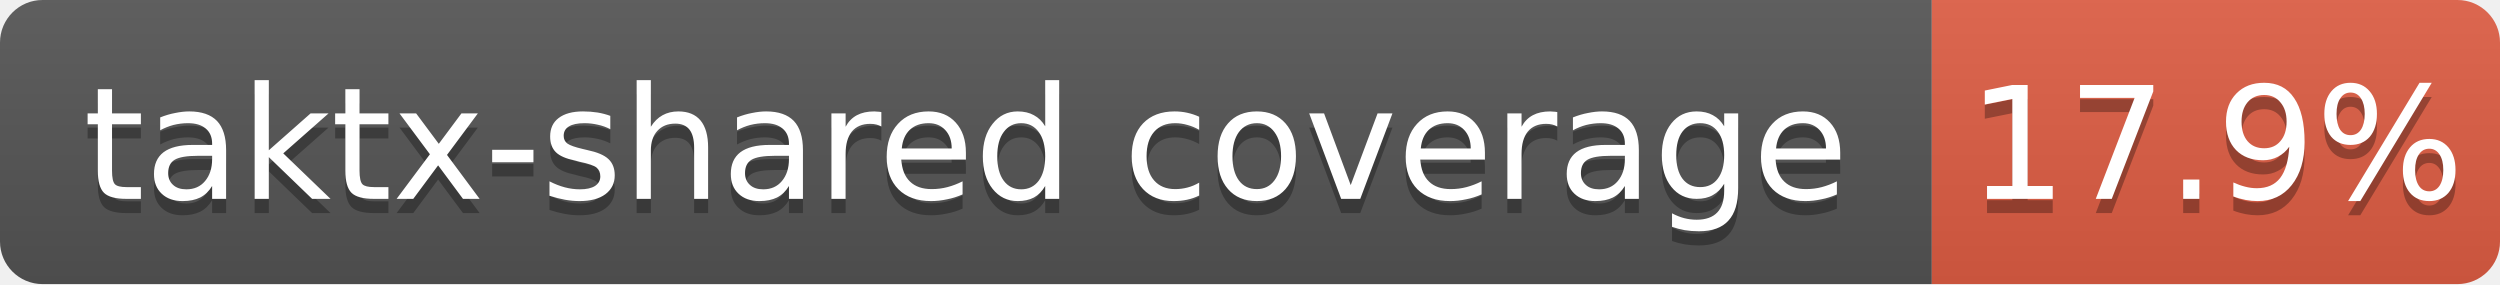
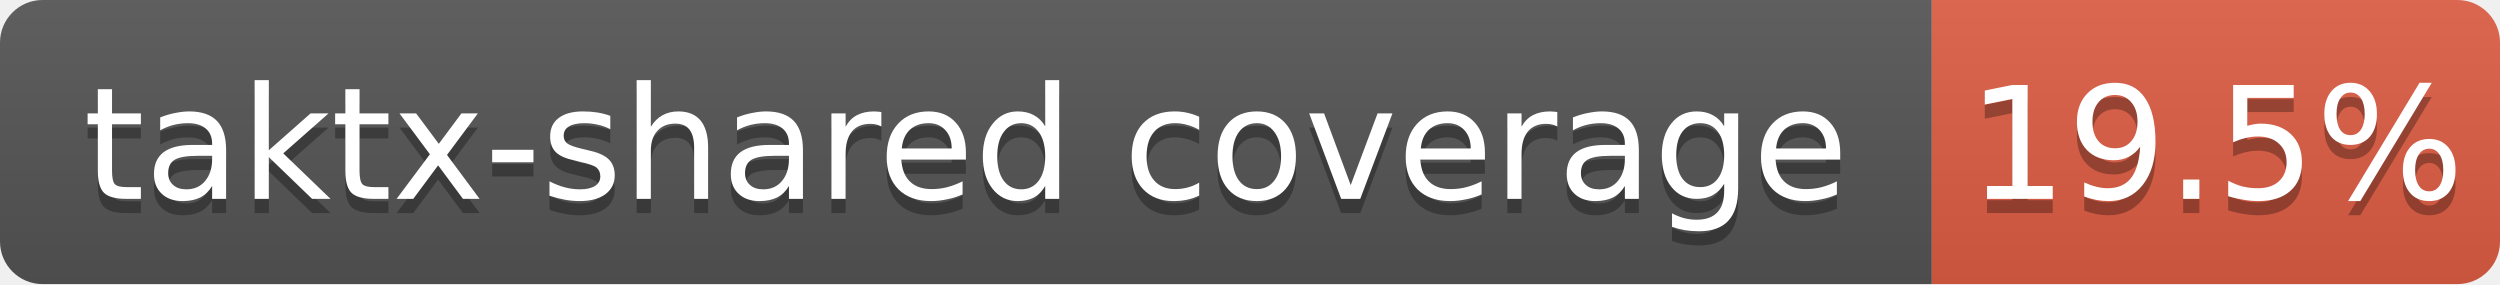
<svg xmlns="http://www.w3.org/2000/svg" width="176" height="20">
  <linearGradient id="b" x2="0" y2="100%">
    <stop offset="0" stop-color="#bbb" stop-opacity=".1" />
    <stop offset="1" stop-opacity=".1" />
  </linearGradient>
  <clipPath id="a">
    <rect width="176" height="20" rx="3" fill="#fff" />
  </clipPath>
  <g clip-path="url(#a)">
    <path fill="#555" d="M0 0h136v20H0z" />
    <path fill="#e05d44" d="M136 0h40v20H136z" />
    <path fill="url(#b)" d="M0 0h176v20H0z" />
  </g>
  <g fill="#fff" text-anchor="middle" font-family="DejaVu Sans,Verdana,Geneva,sans-serif" font-size="11">
    <text x="68.0" y="15" fill="#010101" fill-opacity=".3">taktx-shared coverage</text>
    <text x="68.0" y="14">taktx-shared coverage</text>
-     <text x="156.0" y="15" fill="#010101" fill-opacity=".3">17.9%</text>
-     <text x="156.0" y="14">17.9%</text>
+     <text x="156.0" y="15" fill="#010101" fill-opacity=".3">19.5%</text>
+     <text x="156.0" y="14">19.5%</text>
  </g>
</svg>
